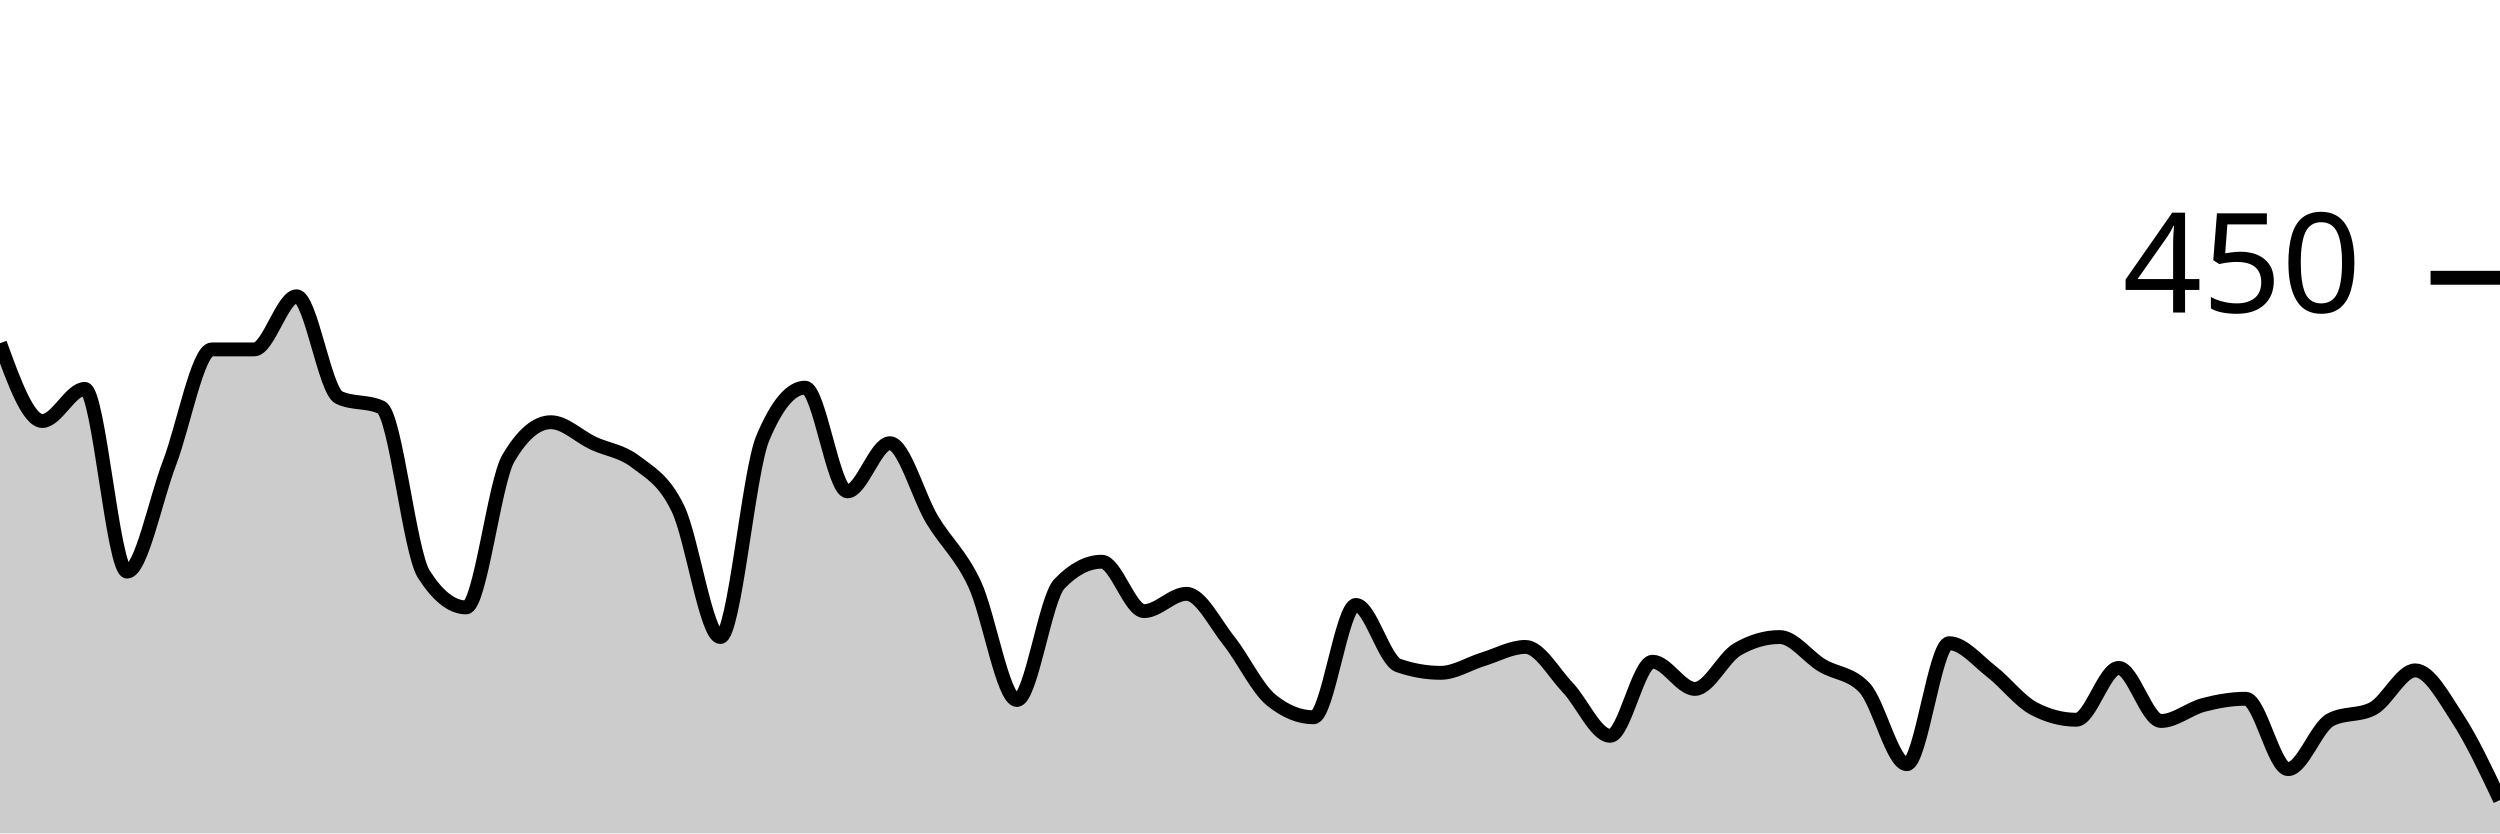
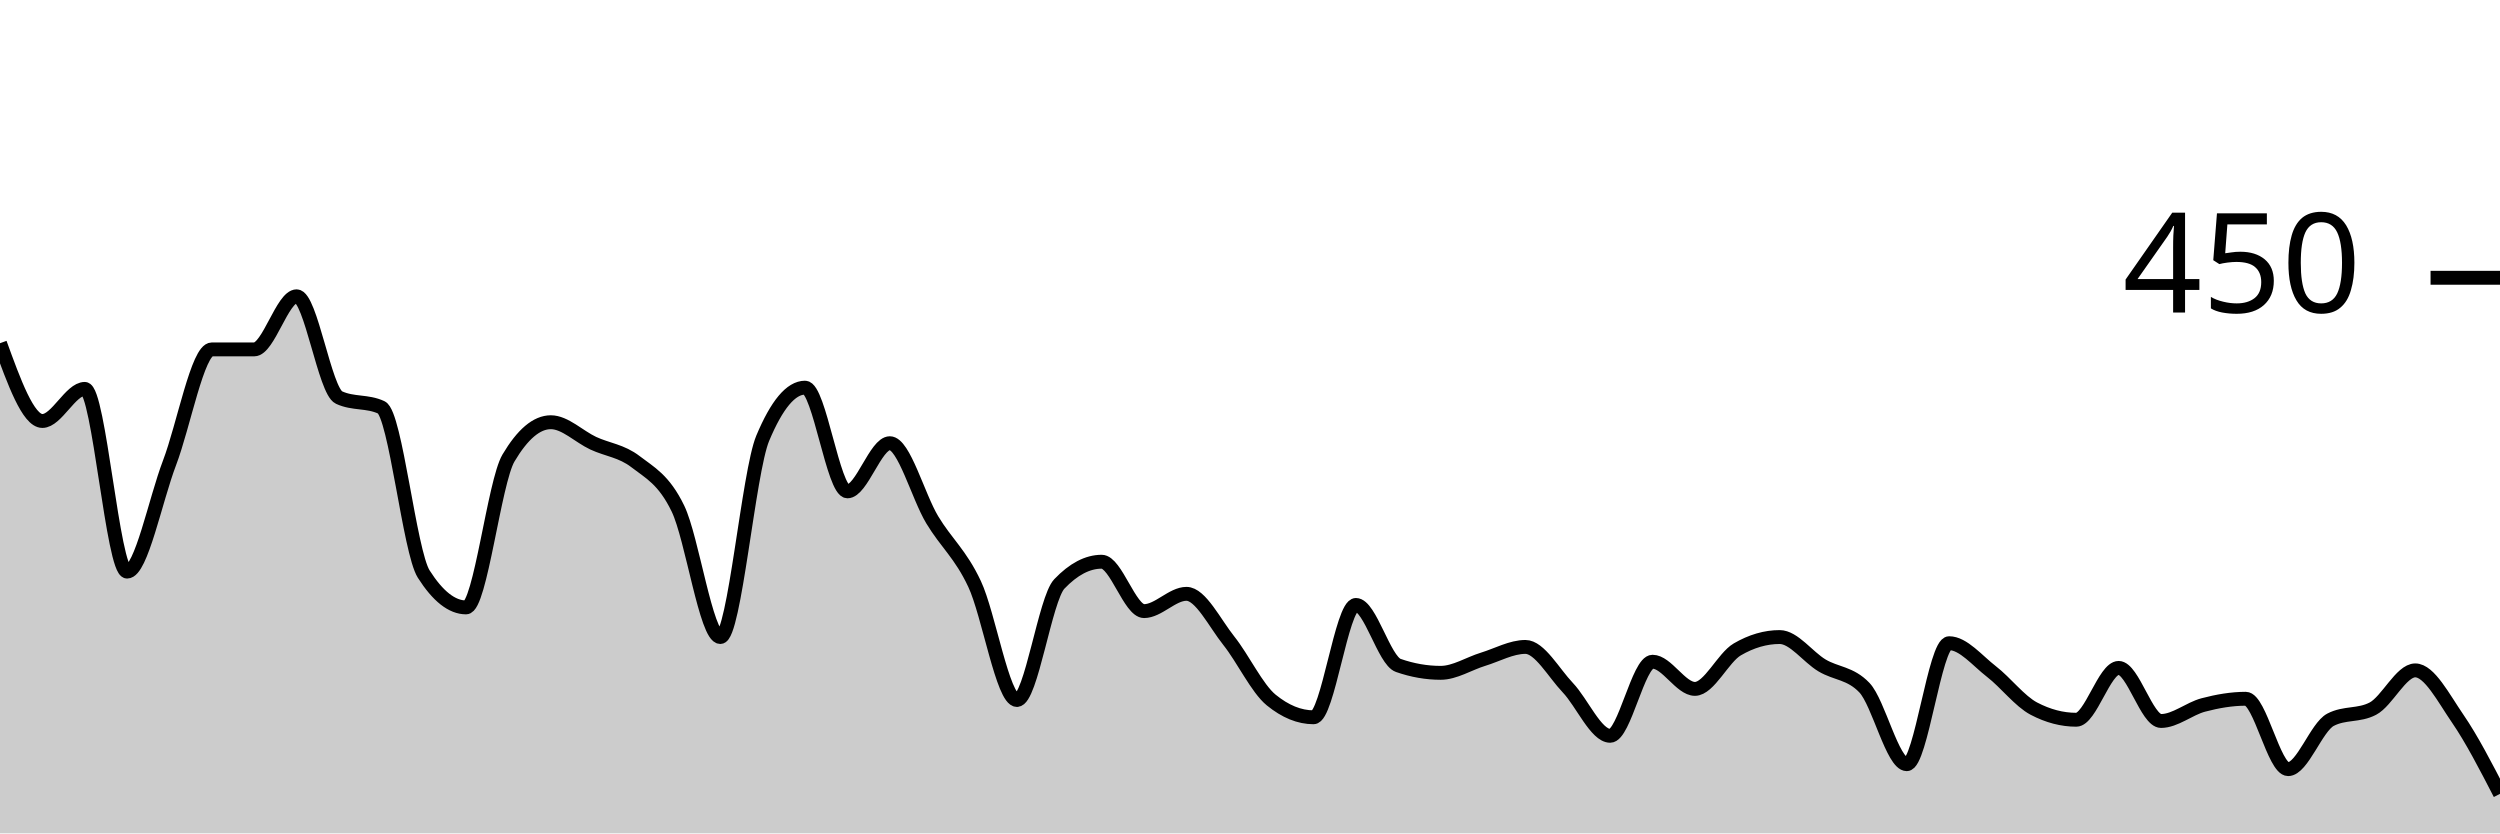
<svg xmlns="http://www.w3.org/2000/svg" viewBox="0 0 180 60">
  <g transform="translate(0,20)">
-     <path class="area" fill="rgba(0, 0, 0, 0.2)" d="M0,4.711C1.017,7.511,2.034,10.311,3.051,10.311C4.068,10.311,5.085,8,6.102,8C7.119,8,8.136,21.156,9.153,21.156C10.169,21.156,11.186,16,12.203,13.333C13.22,10.667,14.237,5.156,15.254,5.156C16.271,5.156,17.288,5.156,18.305,5.156C19.322,5.156,20.339,1.333,21.356,1.333C22.373,1.333,23.39,8.148,24.407,8.622C25.424,9.096,26.441,8.859,27.458,9.333C28.475,9.807,29.492,19.733,30.508,21.333C31.525,22.933,32.542,23.733,33.559,23.733C34.576,23.733,35.593,14.696,36.61,12.978C37.627,11.259,38.644,10.4,39.661,10.4C40.678,10.4,41.695,11.437,42.712,11.911C43.729,12.385,44.746,12.459,45.763,13.244C46.78,14.03,47.797,14.519,48.814,16.622C49.831,18.726,50.847,25.867,51.864,25.867C52.881,25.867,53.898,13.985,54.915,11.556C55.932,9.126,56.949,7.911,57.966,7.911C58.983,7.911,60,15.378,61.017,15.378C62.034,15.378,63.051,11.911,64.068,11.911C65.085,11.911,66.102,15.733,67.119,17.422C68.136,19.111,69.153,19.881,70.169,22.044C71.186,24.207,72.203,30.4,73.22,30.4C74.237,30.4,75.254,23.111,76.271,22.044C77.288,20.978,78.305,20.444,79.322,20.444C80.339,20.444,81.356,24,82.373,24C83.39,24,84.407,22.756,85.424,22.756C86.441,22.756,87.458,24.859,88.475,26.133C89.492,27.407,90.508,29.57,91.525,30.4C92.542,31.23,93.559,31.644,94.576,31.644C95.593,31.644,96.61,23.556,97.627,23.556C98.644,23.556,99.661,27.556,100.678,27.911C101.695,28.267,102.712,28.444,103.729,28.444C104.746,28.444,105.763,27.778,106.78,27.467C107.797,27.156,108.814,26.578,109.831,26.578C110.847,26.578,111.864,28.444,112.881,29.511C113.898,30.578,114.915,32.978,115.932,32.978C116.949,32.978,117.966,27.644,118.983,27.644C120,27.644,121.017,29.6,122.034,29.6C123.051,29.6,124.068,27.348,125.085,26.756C126.102,26.163,127.119,25.867,128.136,25.867C129.153,25.867,130.169,27.304,131.186,27.911C132.203,28.519,133.22,28.444,134.237,29.511C135.254,30.578,136.271,35.022,137.288,35.022C138.305,35.022,139.322,26.311,140.339,26.311C141.356,26.311,142.373,27.57,143.39,28.356C144.407,29.141,145.424,30.489,146.441,31.022C147.458,31.556,148.475,31.822,149.492,31.822C150.508,31.822,151.525,28.089,152.542,28.089C153.559,28.089,154.576,31.911,155.593,31.911C156.61,31.911,157.627,31.022,158.644,30.756C159.661,30.489,160.678,30.311,161.695,30.311C162.712,30.311,163.729,35.378,164.746,35.378C165.763,35.378,166.78,32.356,167.797,31.822C168.814,31.289,169.831,31.556,170.847,31.022C171.864,30.489,172.881,28.267,173.898,28.267C174.915,28.267,175.932,30.178,176.949,31.733C177.966,33.289,178.983,35.444,180,37.6L180,40C178.983,40,177.966,40,176.949,40C175.932,40,174.915,40,173.898,40C172.881,40,171.864,40,170.847,40C169.831,40,168.814,40,167.797,40C166.78,40,165.763,40,164.746,40C163.729,40,162.712,40,161.695,40C160.678,40,159.661,40,158.644,40C157.627,40,156.61,40,155.593,40C154.576,40,153.559,40,152.542,40C151.525,40,150.508,40,149.492,40C148.475,40,147.458,40,146.441,40C145.424,40,144.407,40,143.39,40C142.373,40,141.356,40,140.339,40C139.322,40,138.305,40,137.288,40C136.271,40,135.254,40,134.237,40C133.22,40,132.203,40,131.186,40C130.169,40,129.153,40,128.136,40C127.119,40,126.102,40,125.085,40C124.068,40,123.051,40,122.034,40C121.017,40,120,40,118.983,40C117.966,40,116.949,40,115.932,40C114.915,40,113.898,40,112.881,40C111.864,40,110.847,40,109.831,40C108.814,40,107.797,40,106.78,40C105.763,40,104.746,40,103.729,40C102.712,40,101.695,40,100.678,40C99.661,40,98.644,40,97.627,40C96.61,40,95.593,40,94.576,40C93.559,40,92.542,40,91.525,40C90.508,40,89.492,40,88.475,40C87.458,40,86.441,40,85.424,40C84.407,40,83.39,40,82.373,40C81.356,40,80.339,40,79.322,40C78.305,40,77.288,40,76.271,40C75.254,40,74.237,40,73.22,40C72.203,40,71.186,40,70.169,40C69.153,40,68.136,40,67.119,40C66.102,40,65.085,40,64.068,40C63.051,40,62.034,40,61.017,40C60,40,58.983,40,57.966,40C56.949,40,55.932,40,54.915,40C53.898,40,52.881,40,51.864,40C50.847,40,49.831,40,48.814,40C47.797,40,46.78,40,45.763,40C44.746,40,43.729,40,42.712,40C41.695,40,40.678,40,39.661,40C38.644,40,37.627,40,36.61,40C35.593,40,34.576,40,33.559,40C32.542,40,31.525,40,30.508,40C29.492,40,28.475,40,27.458,40C26.441,40,25.424,40,24.407,40C23.39,40,22.373,40,21.356,40C20.339,40,19.322,40,18.305,40C17.288,40,16.271,40,15.254,40C14.237,40,13.22,40,12.203,40C11.186,40,10.169,40,9.153,40C8.136,40,7.119,40,6.102,40C5.085,40,4.068,40,3.051,40C2.034,40,1.017,40,0,40Z" />
-     <path class="line" stroke="black" fill="none" d="M0,4.711C1.017,7.511,2.034,10.311,3.051,10.311C4.068,10.311,5.085,8,6.102,8C7.119,8,8.136,21.156,9.153,21.156C10.169,21.156,11.186,16,12.203,13.333C13.22,10.667,14.237,5.156,15.254,5.156C16.271,5.156,17.288,5.156,18.305,5.156C19.322,5.156,20.339,1.333,21.356,1.333C22.373,1.333,23.39,8.148,24.407,8.622C25.424,9.096,26.441,8.859,27.458,9.333C28.475,9.807,29.492,19.733,30.508,21.333C31.525,22.933,32.542,23.733,33.559,23.733C34.576,23.733,35.593,14.696,36.61,12.978C37.627,11.259,38.644,10.4,39.661,10.4C40.678,10.4,41.695,11.437,42.712,11.911C43.729,12.385,44.746,12.459,45.763,13.244C46.78,14.03,47.797,14.519,48.814,16.622C49.831,18.726,50.847,25.867,51.864,25.867C52.881,25.867,53.898,13.985,54.915,11.556C55.932,9.126,56.949,7.911,57.966,7.911C58.983,7.911,60,15.378,61.017,15.378C62.034,15.378,63.051,11.911,64.068,11.911C65.085,11.911,66.102,15.733,67.119,17.422C68.136,19.111,69.153,19.881,70.169,22.044C71.186,24.207,72.203,30.4,73.22,30.4C74.237,30.4,75.254,23.111,76.271,22.044C77.288,20.978,78.305,20.444,79.322,20.444C80.339,20.444,81.356,24,82.373,24C83.39,24,84.407,22.756,85.424,22.756C86.441,22.756,87.458,24.859,88.475,26.133C89.492,27.407,90.508,29.57,91.525,30.4C92.542,31.23,93.559,31.644,94.576,31.644C95.593,31.644,96.61,23.556,97.627,23.556C98.644,23.556,99.661,27.556,100.678,27.911C101.695,28.267,102.712,28.444,103.729,28.444C104.746,28.444,105.763,27.778,106.78,27.467C107.797,27.156,108.814,26.578,109.831,26.578C110.847,26.578,111.864,28.444,112.881,29.511C113.898,30.578,114.915,32.978,115.932,32.978C116.949,32.978,117.966,27.644,118.983,27.644C120,27.644,121.017,29.6,122.034,29.6C123.051,29.6,124.068,27.348,125.085,26.756C126.102,26.163,127.119,25.867,128.136,25.867C129.153,25.867,130.169,27.304,131.186,27.911C132.203,28.519,133.22,28.444,134.237,29.511C135.254,30.578,136.271,35.022,137.288,35.022C138.305,35.022,139.322,26.311,140.339,26.311C141.356,26.311,142.373,27.57,143.39,28.356C144.407,29.141,145.424,30.489,146.441,31.022C147.458,31.556,148.475,31.822,149.492,31.822C150.508,31.822,151.525,28.089,152.542,28.089C153.559,28.089,154.576,31.911,155.593,31.911C156.61,31.911,157.627,31.022,158.644,30.756C159.661,30.489,160.678,30.311,161.695,30.311C162.712,30.311,163.729,35.378,164.746,35.378C165.763,35.378,166.78,32.356,167.797,31.822C168.814,31.289,169.831,31.556,170.847,31.022C171.864,30.489,172.881,28.267,173.898,28.267C174.915,28.267,175.932,30.178,176.949,31.733C177.966,33.289,178.983,35.444,180,37.6" />
+     <path class="area" fill="rgba(0, 0, 0, 0.2)" d="M0,4.711C1.017,7.511,2.034,10.311,3.051,10.311C4.068,10.311,5.085,8,6.102,8C7.119,8,8.136,21.156,9.153,21.156C10.169,21.156,11.186,16,12.203,13.333C13.22,10.667,14.237,5.156,15.254,5.156C16.271,5.156,17.288,5.156,18.305,5.156C19.322,5.156,20.339,1.333,21.356,1.333C22.373,1.333,23.39,8.148,24.407,8.622C25.424,9.096,26.441,8.859,27.458,9.333C28.475,9.807,29.492,19.733,30.508,21.333C31.525,22.933,32.542,23.733,33.559,23.733C34.576,23.733,35.593,14.696,36.61,12.978C37.627,11.259,38.644,10.4,39.661,10.4C40.678,10.4,41.695,11.437,42.712,11.911C43.729,12.385,44.746,12.459,45.763,13.244C46.78,14.03,47.797,14.519,48.814,16.622C49.831,18.726,50.847,25.867,51.864,25.867C52.881,25.867,53.898,13.985,54.915,11.556C55.932,9.126,56.949,7.911,57.966,7.911C58.983,7.911,60,15.378,61.017,15.378C62.034,15.378,63.051,11.911,64.068,11.911C65.085,11.911,66.102,15.733,67.119,17.422C68.136,19.111,69.153,19.881,70.169,22.044C71.186,24.207,72.203,30.4,73.22,30.4C74.237,30.4,75.254,23.111,76.271,22.044C77.288,20.978,78.305,20.444,79.322,20.444C80.339,20.444,81.356,24,82.373,24C83.39,24,84.407,22.756,85.424,22.756C86.441,22.756,87.458,24.859,88.475,26.133C89.492,27.407,90.508,29.57,91.525,30.4C92.542,31.23,93.559,31.644,94.576,31.644C95.593,31.644,96.61,23.556,97.627,23.556C98.644,23.556,99.661,27.556,100.678,27.911C101.695,28.267,102.712,28.444,103.729,28.444C104.746,28.444,105.763,27.778,106.78,27.467C107.797,27.156,108.814,26.578,109.831,26.578C110.847,26.578,111.864,28.444,112.881,29.511C113.898,30.578,114.915,32.978,115.932,32.978C116.949,32.978,117.966,27.644,118.983,27.644C120,27.644,121.017,29.6,122.034,29.6C123.051,29.6,124.068,27.348,125.085,26.756C126.102,26.163,127.119,25.867,128.136,25.867C129.153,25.867,130.169,27.304,131.186,27.911C132.203,28.519,133.22,28.444,134.237,29.511C135.254,30.578,136.271,35.022,137.288,35.022C138.305,35.022,139.322,26.311,140.339,26.311C141.356,26.311,142.373,27.57,143.39,28.356C144.407,29.141,145.424,30.489,146.441,31.022C147.458,31.556,148.475,31.822,149.492,31.822C150.508,31.822,151.525,28.089,152.542,28.089C153.559,28.089,154.576,31.911,155.593,31.911C156.61,31.911,157.627,31.022,158.644,30.756C159.661,30.489,160.678,30.311,161.695,30.311C162.712,30.311,163.729,35.378,164.746,35.378C165.763,35.378,166.78,32.356,167.797,31.822C168.814,31.289,169.831,31.556,170.847,31.022C171.864,30.489,172.881,28.267,173.898,28.267C174.915,28.267,175.932,30.252,176.949,31.733C177.966,33.215,178.983,35.185,180,37.156L180,40C178.983,40,177.966,40,176.949,40C175.932,40,174.915,40,173.898,40C172.881,40,171.864,40,170.847,40C169.831,40,168.814,40,167.797,40C166.78,40,165.763,40,164.746,40C163.729,40,162.712,40,161.695,40C160.678,40,159.661,40,158.644,40C157.627,40,156.61,40,155.593,40C154.576,40,153.559,40,152.542,40C151.525,40,150.508,40,149.492,40C148.475,40,147.458,40,146.441,40C145.424,40,144.407,40,143.39,40C142.373,40,141.356,40,140.339,40C139.322,40,138.305,40,137.288,40C136.271,40,135.254,40,134.237,40C133.22,40,132.203,40,131.186,40C130.169,40,129.153,40,128.136,40C127.119,40,126.102,40,125.085,40C124.068,40,123.051,40,122.034,40C121.017,40,120,40,118.983,40C117.966,40,116.949,40,115.932,40C114.915,40,113.898,40,112.881,40C111.864,40,110.847,40,109.831,40C108.814,40,107.797,40,106.78,40C105.763,40,104.746,40,103.729,40C102.712,40,101.695,40,100.678,40C99.661,40,98.644,40,97.627,40C96.61,40,95.593,40,94.576,40C93.559,40,92.542,40,91.525,40C90.508,40,89.492,40,88.475,40C87.458,40,86.441,40,85.424,40C84.407,40,83.39,40,82.373,40C81.356,40,80.339,40,79.322,40C78.305,40,77.288,40,76.271,40C75.254,40,74.237,40,73.22,40C72.203,40,71.186,40,70.169,40C69.153,40,68.136,40,67.119,40C66.102,40,65.085,40,64.068,40C63.051,40,62.034,40,61.017,40C60,40,58.983,40,57.966,40C56.949,40,55.932,40,54.915,40C53.898,40,52.881,40,51.864,40C50.847,40,49.831,40,48.814,40C47.797,40,46.78,40,45.763,40C44.746,40,43.729,40,42.712,40C41.695,40,40.678,40,39.661,40C38.644,40,37.627,40,36.61,40C35.593,40,34.576,40,33.559,40C32.542,40,31.525,40,30.508,40C29.492,40,28.475,40,27.458,40C26.441,40,25.424,40,24.407,40C23.39,40,22.373,40,21.356,40C20.339,40,19.322,40,18.305,40C17.288,40,16.271,40,15.254,40C14.237,40,13.22,40,12.203,40C11.186,40,10.169,40,9.153,40C8.136,40,7.119,40,6.102,40C5.085,40,4.068,40,3.051,40C2.034,40,1.017,40,0,40Z" />
+     <path class="line" stroke="black" fill="none" d="M0,4.711C1.017,7.511,2.034,10.311,3.051,10.311C4.068,10.311,5.085,8,6.102,8C7.119,8,8.136,21.156,9.153,21.156C10.169,21.156,11.186,16,12.203,13.333C13.22,10.667,14.237,5.156,15.254,5.156C16.271,5.156,17.288,5.156,18.305,5.156C19.322,5.156,20.339,1.333,21.356,1.333C22.373,1.333,23.39,8.148,24.407,8.622C25.424,9.096,26.441,8.859,27.458,9.333C28.475,9.807,29.492,19.733,30.508,21.333C31.525,22.933,32.542,23.733,33.559,23.733C34.576,23.733,35.593,14.696,36.61,12.978C37.627,11.259,38.644,10.4,39.661,10.4C40.678,10.4,41.695,11.437,42.712,11.911C43.729,12.385,44.746,12.459,45.763,13.244C46.78,14.03,47.797,14.519,48.814,16.622C49.831,18.726,50.847,25.867,51.864,25.867C52.881,25.867,53.898,13.985,54.915,11.556C55.932,9.126,56.949,7.911,57.966,7.911C58.983,7.911,60,15.378,61.017,15.378C62.034,15.378,63.051,11.911,64.068,11.911C65.085,11.911,66.102,15.733,67.119,17.422C68.136,19.111,69.153,19.881,70.169,22.044C71.186,24.207,72.203,30.4,73.22,30.4C74.237,30.4,75.254,23.111,76.271,22.044C77.288,20.978,78.305,20.444,79.322,20.444C80.339,20.444,81.356,24,82.373,24C83.39,24,84.407,22.756,85.424,22.756C86.441,22.756,87.458,24.859,88.475,26.133C89.492,27.407,90.508,29.57,91.525,30.4C92.542,31.23,93.559,31.644,94.576,31.644C95.593,31.644,96.61,23.556,97.627,23.556C98.644,23.556,99.661,27.556,100.678,27.911C101.695,28.267,102.712,28.444,103.729,28.444C104.746,28.444,105.763,27.778,106.78,27.467C107.797,27.156,108.814,26.578,109.831,26.578C110.847,26.578,111.864,28.444,112.881,29.511C113.898,30.578,114.915,32.978,115.932,32.978C116.949,32.978,117.966,27.644,118.983,27.644C120,27.644,121.017,29.6,122.034,29.6C123.051,29.6,124.068,27.348,125.085,26.756C126.102,26.163,127.119,25.867,128.136,25.867C129.153,25.867,130.169,27.304,131.186,27.911C132.203,28.519,133.22,28.444,134.237,29.511C135.254,30.578,136.271,35.022,137.288,35.022C138.305,35.022,139.322,26.311,140.339,26.311C141.356,26.311,142.373,27.57,143.39,28.356C144.407,29.141,145.424,30.489,146.441,31.022C147.458,31.556,148.475,31.822,149.492,31.822C150.508,31.822,151.525,28.089,152.542,28.089C153.559,28.089,154.576,31.911,155.593,31.911C156.61,31.911,157.627,31.022,158.644,30.756C159.661,30.489,160.678,30.311,161.695,30.311C162.712,30.311,163.729,35.378,164.746,35.378C165.763,35.378,166.78,32.356,167.797,31.822C168.814,31.289,169.831,31.556,170.847,31.022C171.864,30.489,172.881,28.267,173.898,28.267C174.915,28.267,175.932,30.252,176.949,31.733C177.966,33.215,178.983,35.185,180,37.156" />
    <path class="axis-ceiling" stroke-width="1" stroke="black" fill="none" d="M175,0L180,0" />
    <text class="axis-ceiling-label" font-family="sans-serif" text-anchor="end" font-size="10px" x="170" y="2.5">450</text>
  </g>
</svg>
